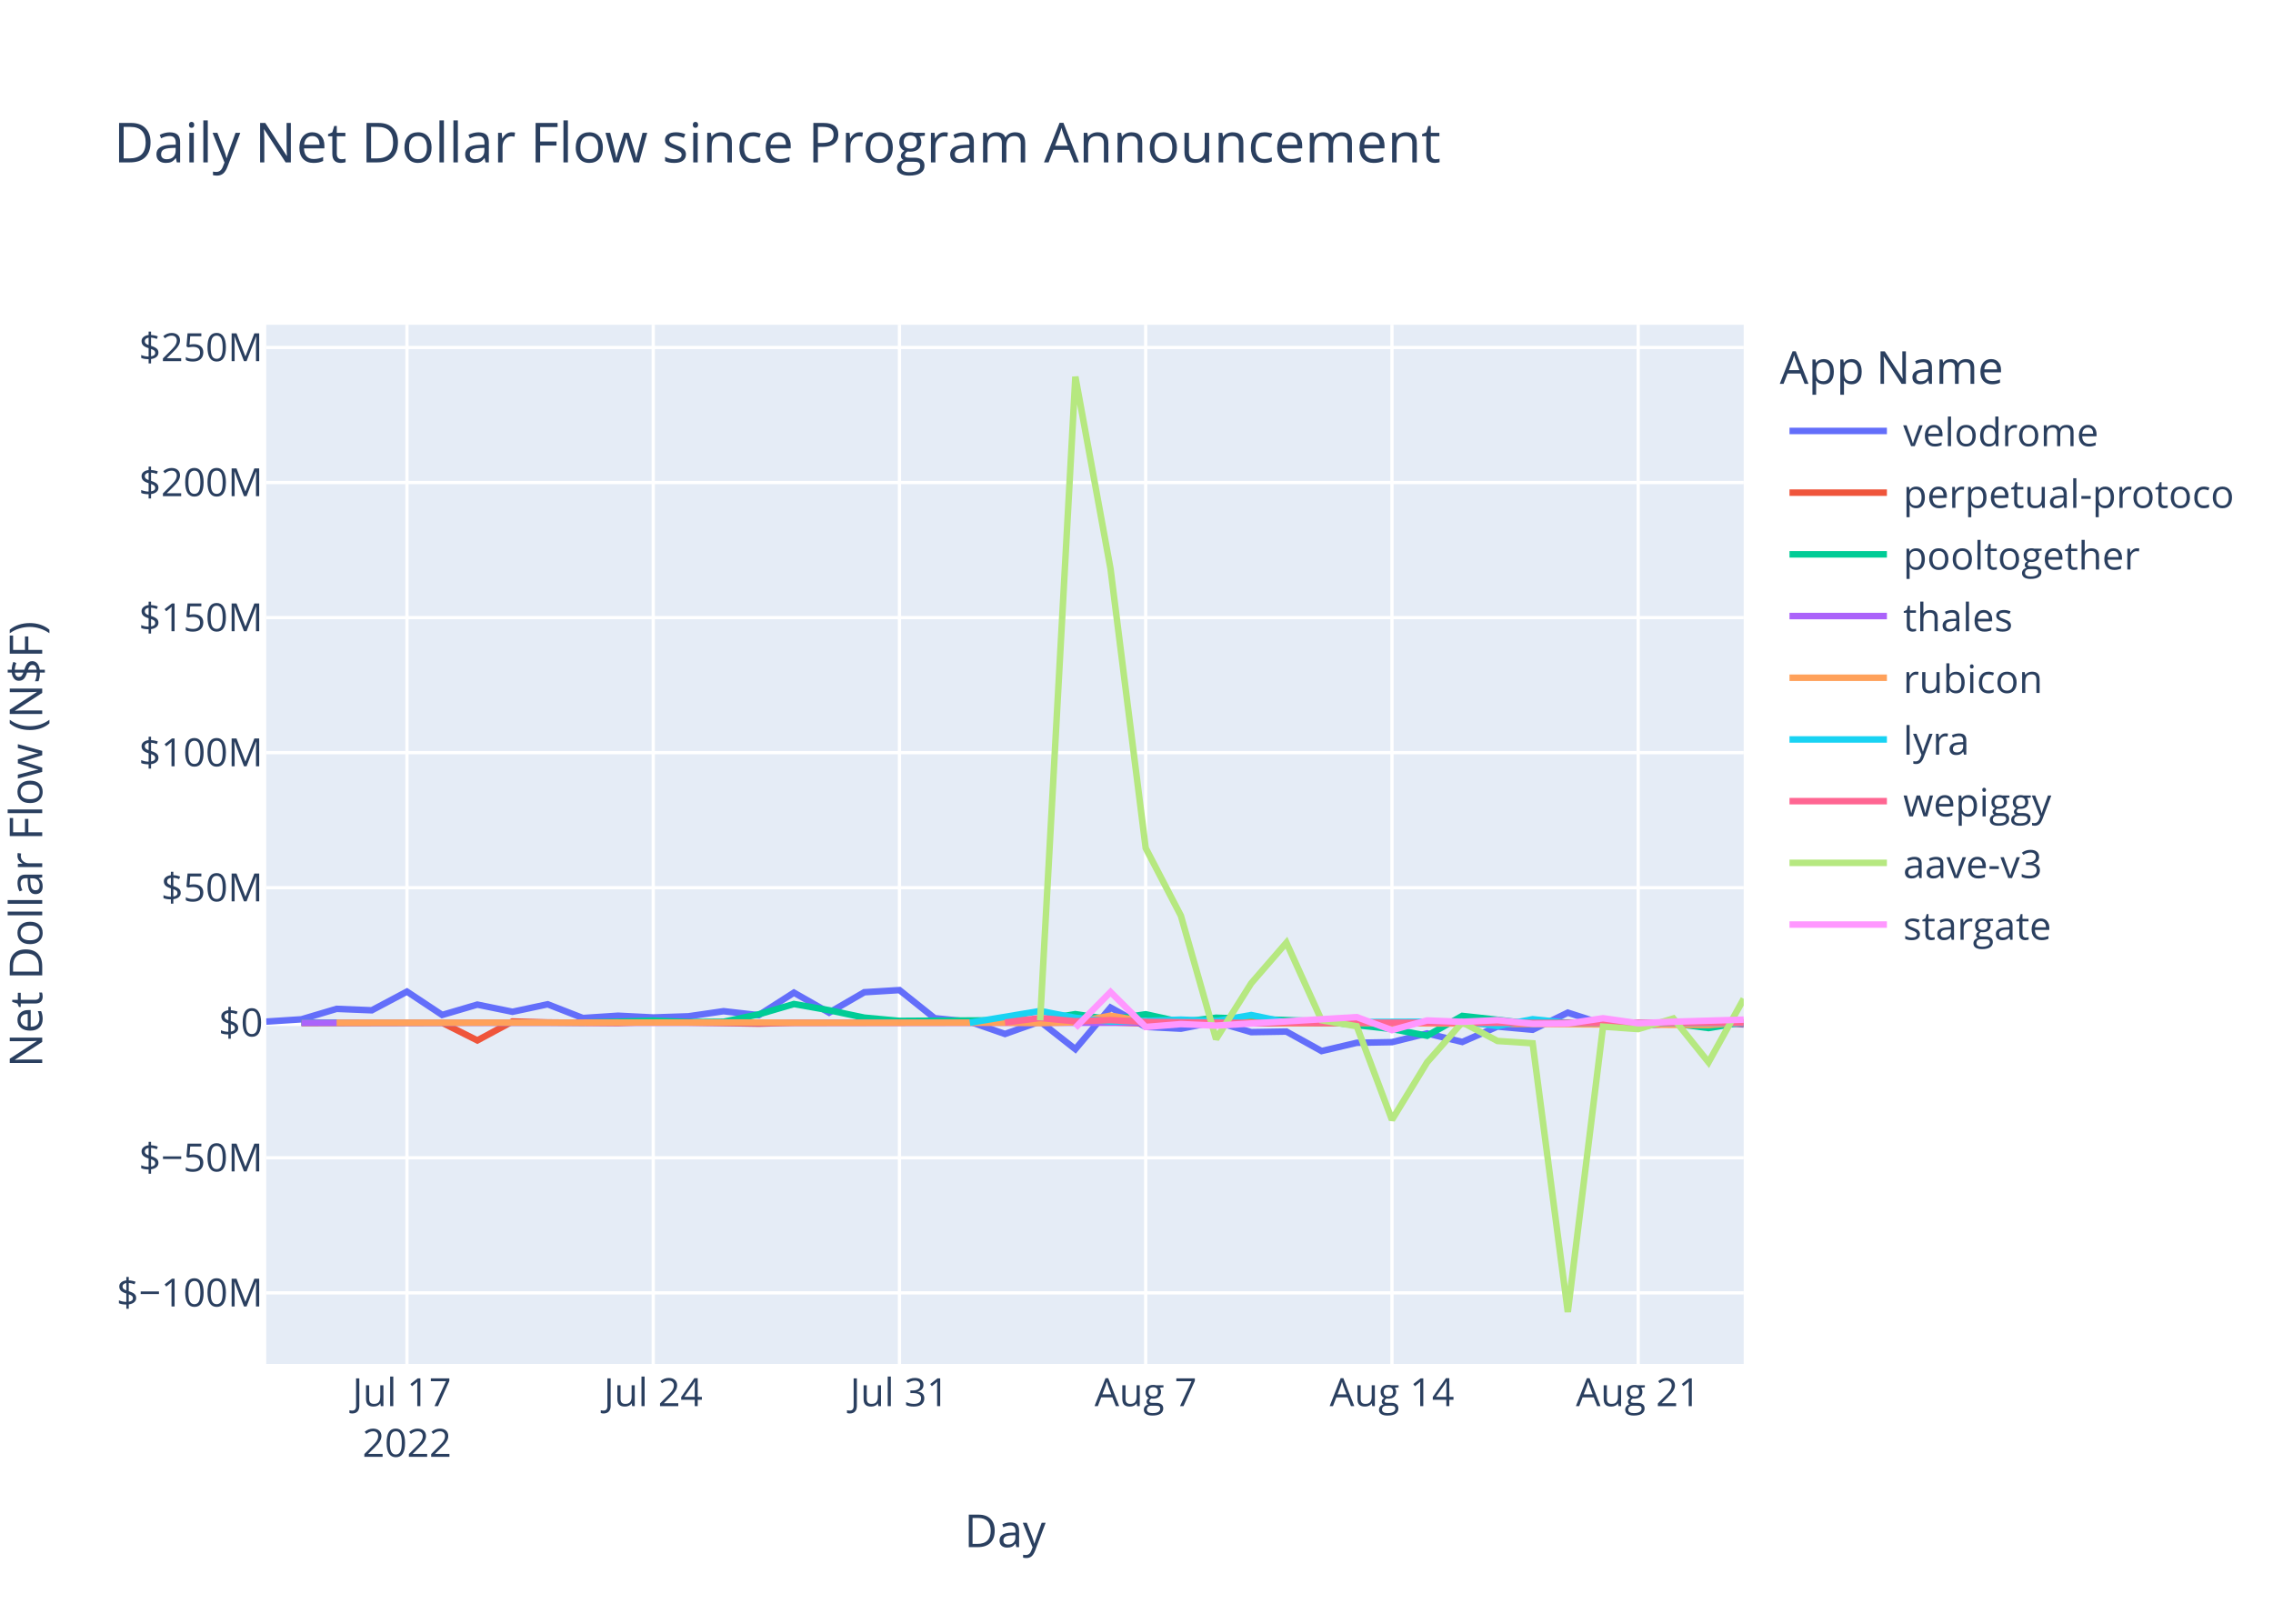
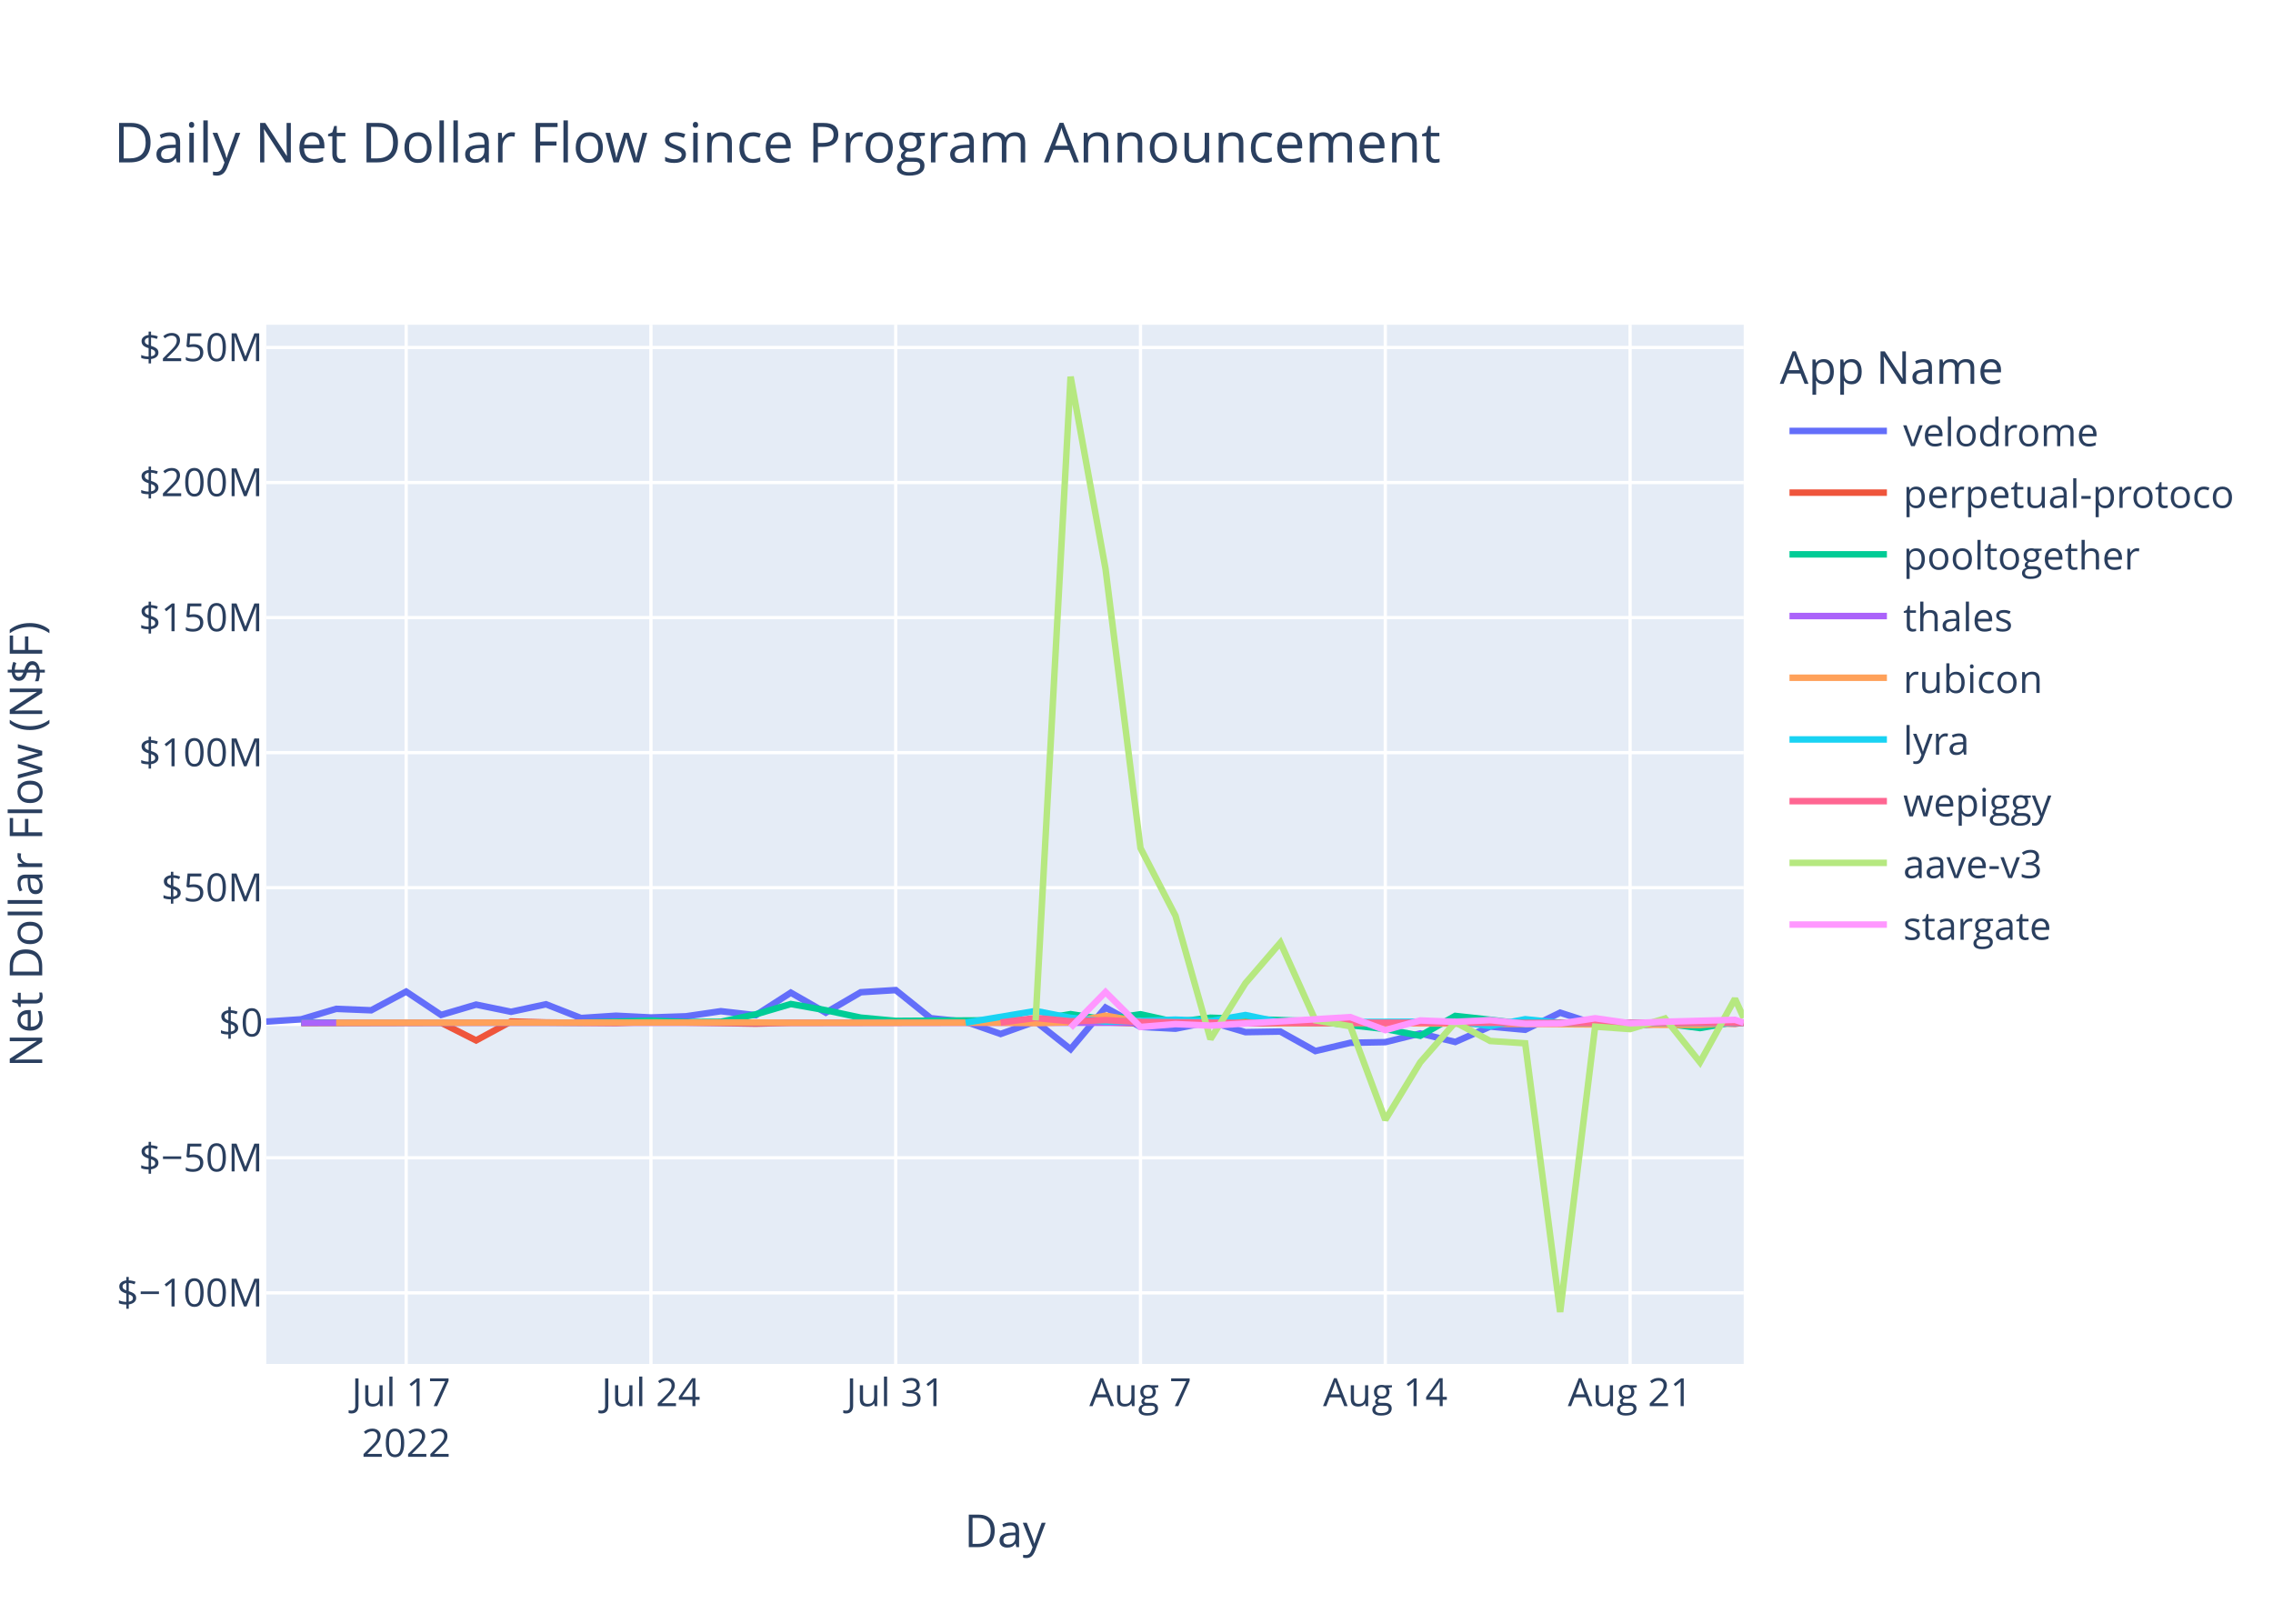
<svg xmlns="http://www.w3.org/2000/svg" class="main-svg" width="700" height="500" style="" viewBox="0 0 700 500">
  <rect x="0" y="0" width="700" height="500" style="fill: rgb(255, 255, 255); fill-opacity: 1;" />
-   <defs id="defs-37f5cc">
+   <defs id="defs-cee532">
    <g class="clips">
-       <clipPath id="clip37f5ccxyplot" class="plotclip">
+       <clipPath id="clipcee532xyplot" class="plotclip">
        <rect width="455" height="320" />
      </clipPath>
-       <clipPath class="axesclip" id="clip37f5ccx">
+       <clipPath class="axesclip" id="clipcee532x">
        <rect x="82" y="0" width="455" height="500" />
      </clipPath>
-       <clipPath class="axesclip" id="clip37f5ccy">
+       <clipPath class="axesclip" id="clipcee532y">
        <rect x="0" y="100" width="700" height="320" />
      </clipPath>
-       <clipPath class="axesclip" id="clip37f5ccxy">
+       <clipPath class="axesclip" id="clipcee532xy">
        <rect x="82" y="100" width="455" height="320" />
      </clipPath>
    </g>
    <g class="gradients" />
    <g class="patterns" />
  </defs>
  <g class="bglayer">
    <rect class="bg" x="82" y="100" width="455" height="320" style="fill: rgb(229, 236, 246); fill-opacity: 1; stroke-width: 0;" />
  </g>
  <g class="layer-below">
    <g class="imagelayer" />
    <g class="shapelayer" />
  </g>
  <g class="cartesianlayer">
    <g class="subplot xy">
      <g class="layer-subplot">
        <g class="shapelayer" />
        <g class="imagelayer" />
      </g>
      <g class="minor-gridlayer">
        <g class="x" />
        <g class="y" />
      </g>
      <g class="gridlayer">
        <g class="x">
-           <path class="xgrid crisp" transform="translate(125.33,0)" d="M0,100v320" style="stroke: rgb(255, 255, 255); stroke-opacity: 1; stroke-width: 1px;" />
-           <path class="xgrid crisp" transform="translate(201.17,0)" d="M0,100v320" style="stroke: rgb(255, 255, 255); stroke-opacity: 1; stroke-width: 1px;" />
-           <path class="xgrid crisp" transform="translate(277,0)" d="M0,100v320" style="stroke: rgb(255, 255, 255); stroke-opacity: 1; stroke-width: 1px;" />
-           <path class="xgrid crisp" transform="translate(352.83,0)" d="M0,100v320" style="stroke: rgb(255, 255, 255); stroke-opacity: 1; stroke-width: 1px;" />
-           <path class="xgrid crisp" transform="translate(428.67,0)" d="M0,100v320" style="stroke: rgb(255, 255, 255); stroke-opacity: 1; stroke-width: 1px;" />
-           <path class="xgrid crisp" transform="translate(504.5,0)" d="M0,100v320" style="stroke: rgb(255, 255, 255); stroke-opacity: 1; stroke-width: 1px;" />
+           <path class="xgrid crisp" transform="translate(125.08,0)" d="M0,100v320" style="stroke: rgb(255, 255, 255); stroke-opacity: 1; stroke-width: 1px;" />
+           <path class="xgrid crisp" transform="translate(200.46,0)" d="M0,100v320" style="stroke: rgb(255, 255, 255); stroke-opacity: 1; stroke-width: 1px;" />
+           <path class="xgrid crisp" transform="translate(275.85,0)" d="M0,100v320" style="stroke: rgb(255, 255, 255); stroke-opacity: 1; stroke-width: 1px;" />
+           <path class="xgrid crisp" transform="translate(351.23,0)" d="M0,100v320" style="stroke: rgb(255, 255, 255); stroke-opacity: 1; stroke-width: 1px;" />
+           <path class="xgrid crisp" transform="translate(426.62,0)" d="M0,100v320" style="stroke: rgb(255, 255, 255); stroke-opacity: 1; stroke-width: 1px;" />
+           <path class="xgrid crisp" transform="translate(502.01,0)" d="M0,100v320" style="stroke: rgb(255, 255, 255); stroke-opacity: 1; stroke-width: 1px;" />
        </g>
        <g class="y">
          <path class="ygrid crisp" transform="translate(0,398.11)" d="M82,0h455" style="stroke: rgb(255, 255, 255); stroke-opacity: 1; stroke-width: 1px;" />
          <path class="ygrid crisp" transform="translate(0,356.52)" d="M82,0h455" style="stroke: rgb(255, 255, 255); stroke-opacity: 1; stroke-width: 1px;" />
          <path class="ygrid crisp" transform="translate(0,273.35)" d="M82,0h455" style="stroke: rgb(255, 255, 255); stroke-opacity: 1; stroke-width: 1px;" />
          <path class="ygrid crisp" transform="translate(0,231.76)" d="M82,0h455" style="stroke: rgb(255, 255, 255); stroke-opacity: 1; stroke-width: 1px;" />
          <path class="ygrid crisp" transform="translate(0,190.18)" d="M82,0h455" style="stroke: rgb(255, 255, 255); stroke-opacity: 1; stroke-width: 1px;" />
          <path class="ygrid crisp" transform="translate(0,148.59)" d="M82,0h455" style="stroke: rgb(255, 255, 255); stroke-opacity: 1; stroke-width: 1px;" />
          <path class="ygrid crisp" transform="translate(0,107.01)" d="M82,0h455" style="stroke: rgb(255, 255, 255); stroke-opacity: 1; stroke-width: 1px;" />
        </g>
      </g>
      <g class="zerolinelayer">
        <path class="yzl zl crisp" transform="translate(0,314.94)" d="M82,0h455" style="stroke: rgb(255, 255, 255); stroke-opacity: 1; stroke-width: 2px;" />
      </g>
      <path class="xlines-below" />
      <path class="ylines-below" />
      <g class="overlines-below" />
      <g class="xaxislayer-below" />
      <g class="yaxislayer-below" />
      <g class="overaxes-below" />
-       <g class="plot" transform="translate(82,100)" clip-path="url(#clip37f5ccxyplot)">
+       <g class="plot" transform="translate(82,100)" clip-path="url(#clipcee532xyplot)">
        <g class="scatterlayer mlayer">
-           <g class="trace scatter trace98dd38" style="stroke-miterlimit: 2; opacity: 1;">
-             <g class="fills" />
-             <g class="errorbars" />
-             <g class="lines">
-               <path class="js-line" d="M0,214.58L10.83,213.88L21.67,210.66L32.5,211.1L43.33,205.35L54.17,212.53L65,209.35L75.83,211.56L86.67,209.25L97.5,213.48L108.33,212.77L119.17,213.31L130,212.95L140.83,211.38L151.67,212.6L162.5,205.67L173.33,211.83L184.17,205.54L195,204.88L205.83,213.53L216.67,214.62L227.5,218.39L238.33,214.55L249.17,223.07L260,210.26L270.83,216.21L281.67,216.77L292.5,214.64L303.33,217.83L314.17,217.65L325,223.65L335.83,221.11L346.67,220.91L357.5,218.23L368.33,220.85L379.17,216.11L390,217.1L400.83,211.83L411.67,215.3L422.5,216L433.33,215.09L444.17,214.65L455,215.46" style="vector-effect: non-scaling-stroke; fill: none; stroke: rgb(99, 110, 250); stroke-opacity: 1; stroke-width: 2px; opacity: 1;" />
-             </g>
-             <g class="points" />
-             <g class="text" />
-           </g>
-           <g class="trace scatter tracec30058" style="stroke-miterlimit: 2; opacity: 1;">
-             <g class="fills" />
-             <g class="errorbars" />
-             <g class="lines">
-               <path class="js-line" d="M10.83,215.03L54.17,214.93L65,220.37L75.83,214.54L86.67,214.84L108.33,215.03L119.17,214.66L151.67,215.22L162.5,214.94L260,214.79L270.83,215.14L444.17,214.95L454.99,215.26" style="vector-effect: non-scaling-stroke; fill: none; stroke: rgb(239, 85, 59); stroke-opacity: 1; stroke-width: 2px; opacity: 1;" />
-             </g>
-             <g class="points" />
-             <g class="text" />
-           </g>
-           <g class="trace scatter trace6335ab" style="stroke-miterlimit: 2; opacity: 1;">
-             <g class="fills" />
-             <g class="errorbars" />
-             <g class="lines">
-               <path class="js-line" d="M10.83,214.87L97.5,214.88L108.33,214.62L119.17,214.26L130,214.72L140.83,214.64L151.67,212.34L162.5,209.17L173.33,211.08L184.17,213.36L195,214.36L238.33,214.1L249.17,212.28L260,213.95L270.83,212.32L281.67,214.71L292.5,213.39L325,214.48L335.83,215.68L346.67,216.87L357.5,218.94L368.33,212.83L379.17,214.01L390,215.31L400.83,214.93L422.5,214.93L433.33,215.17L444.17,216.57L455,214.74" style="vector-effect: non-scaling-stroke; fill: none; stroke: rgb(0, 204, 150); stroke-opacity: 1; stroke-width: 2px; opacity: 1;" />
-             </g>
-             <g class="points" />
-             <g class="text" />
-           </g>
-           <g class="trace scatter trace601676" style="stroke-miterlimit: 2; opacity: 1;">
-             <g class="fills" />
-             <g class="errorbars" />
-             <g class="lines">
-               <path class="js-line" d="M10.83,214.95L422.5,214.94L433.33,214.96L455,214.94" style="vector-effect: non-scaling-stroke; fill: none; stroke: rgb(171, 99, 250); stroke-opacity: 1; stroke-width: 2px; opacity: 1;" />
-             </g>
-             <g class="points" />
-             <g class="text" />
-           </g>
-           <g class="trace scatter trace5745a1" style="stroke-miterlimit: 2; opacity: 1;">
-             <g class="fills" />
-             <g class="errorbars" />
-             <g class="lines">
-               <path class="js-line" d="M21.67,214.93L151.67,214.86L162.5,214.94L227.5,214.91L238.33,215.04L249.17,214.79L260,212.75L270.83,214.64L281.67,214.2L314.17,215.05L325,214.96L444.17,215.63L455,214.86" style="vector-effect: non-scaling-stroke; fill: none; stroke: rgb(255, 161, 90); stroke-opacity: 1; stroke-width: 2px; opacity: 1;" />
-             </g>
-             <g class="points" />
-             <g class="text" />
-           </g>
-           <g class="trace scatter trace1ff768" style="stroke-miterlimit: 2; opacity: 1;">
-             <g class="fills" />
-             <g class="errorbars" />
-             <g class="lines">
-               <path class="js-line" d="M216.67,214.92L238.33,211.31L249.17,213.4L260,214.58L270.83,214.36L281.67,213.97L292.5,214.43L303.33,212.56L314.17,214.79L368.33,214.58L379.17,215.93L390,213.85L400.83,214.96L455,215" style="vector-effect: non-scaling-stroke; fill: none; stroke: rgb(25, 211, 243); stroke-opacity: 1; stroke-width: 2px; opacity: 1;" />
-             </g>
-             <g class="points" />
-             <g class="text" />
-           </g>
-           <g class="trace scatter traceb18309" style="stroke-miterlimit: 2; opacity: 1;">
-             <g class="fills" />
-             <g class="errorbars" />
-             <g class="lines">
-               <path class="js-line" d="M227.5,214.87L238.33,213.46L249.17,214.49L260,214.13L270.83,214.68L303.33,214.99L314.17,214.87L390,214.97L400.83,214.97L455,214.9" style="vector-effect: non-scaling-stroke; fill: none; stroke: rgb(255, 102, 146); stroke-opacity: 1; stroke-width: 2px; opacity: 1;" />
-             </g>
-             <g class="points" />
-             <g class="text" />
-           </g>
-           <g class="trace scatter trace8e4317" style="stroke-miterlimit: 2; opacity: 1;">
-             <g class="fills" />
-             <g class="errorbars" />
-             <g class="lines">
-               <path class="js-line" d="M238.33,214.19L249.17,16L260,75.15L270.83,161.15L281.67,181.98L292.5,219.98L303.33,202.78L314.17,190.28L325,214.18L335.83,216.01L346.67,244.83L357.5,227.11L368.33,214.8L379.17,220.55L390,221.26L400.83,304L411.67,216.13L422.5,216.89L433.33,213.62L444.17,227.11L455,207.57" style="vector-effect: non-scaling-stroke; fill: none; stroke: rgb(182, 232, 128); stroke-opacity: 1; stroke-width: 2px; opacity: 1;" />
-             </g>
-             <g class="points" />
-             <g class="text" />
-           </g>
-           <g class="trace scatter tracedf6ada" style="stroke-miterlimit: 2; opacity: 1;">
-             <g class="fills" />
-             <g class="errorbars" />
-             <g class="lines">
-               <path class="js-line" d="M249.17,216.46L260,205.48L270.83,216.24L281.67,215.35L292.5,215.82L335.83,213.2L346.67,217.21L357.5,214.23L368.33,214.66L379.17,214.13L390,215.27L400.83,215.18L411.67,213.55L422.5,215.09L433.33,214.62L454.99,213.98" style="vector-effect: non-scaling-stroke; fill: none; stroke: rgb(255, 151, 255); stroke-opacity: 1; stroke-width: 2px; opacity: 1;" />
+           <g class="trace scatter tracec9d85a" style="stroke-miterlimit: 2; opacity: 1;">
+             <g class="fills" />
+             <g class="errorbars" />
+             <g class="lines">
+               <path class="js-line" d="M0,214.58L10.77,213.88L21.54,210.66L32.31,211.1L43.08,205.35L53.85,212.53L64.62,209.35L75.39,211.56L86.15,209.25L96.92,213.48L107.69,212.77L118.46,213.31L129.23,212.95L140,211.38L150.77,212.6L161.54,205.67L172.31,211.83L183.08,205.54L193.85,204.88L204.62,213.53L215.39,214.62L226.16,218.39L236.93,214.55L247.7,223.07L258.46,210.26L269.23,216.21L280,216.77L290.77,214.64L301.54,217.83L312.31,217.65L323.08,223.65L333.85,221.11L344.62,220.91L355.39,218.23L366.16,220.85L376.93,216.11L387.7,217.1L398.47,211.83L409.24,215.3L420.01,216L430.77,215.09L441.54,214.65L452.31,214.97L455,214.87" style="vector-effect: non-scaling-stroke; fill: none; stroke: rgb(99, 110, 250); stroke-opacity: 1; stroke-width: 2px; opacity: 1;" />
+             </g>
+             <g class="points" />
+             <g class="text" />
+           </g>
+           <g class="trace scatter trace250511" style="stroke-miterlimit: 2; opacity: 1;">
+             <g class="fills" />
+             <g class="errorbars" />
+             <g class="lines">
+               <path class="js-line" d="M10.77,215.03L53.85,214.93L64.62,220.37L75.39,214.54L86.15,214.84L107.69,215.03L118.46,214.66L150.77,215.22L161.54,214.94L258.46,214.79L269.23,215.14L441.54,214.95L452.31,215.26L455,214.94" style="vector-effect: non-scaling-stroke; fill: none; stroke: rgb(239, 85, 59); stroke-opacity: 1; stroke-width: 2px; opacity: 1;" />
+             </g>
+             <g class="points" />
+             <g class="text" />
+           </g>
+           <g class="trace scatter tracefd249c" style="stroke-miterlimit: 2; opacity: 1;">
+             <g class="fills" />
+             <g class="errorbars" />
+             <g class="lines">
+               <path class="js-line" d="M10.77,214.87L96.92,214.88L107.69,214.62L118.46,214.26L129.23,214.72L140,214.64L150.77,212.34L161.54,209.17L172.31,211.08L183.08,213.36L193.85,214.36L236.93,214.1L247.7,212.28L258.46,213.95L269.23,212.32L280,214.71L290.77,213.39L323.08,214.48L333.85,215.68L344.62,216.87L355.39,218.94L366.16,212.83L376.93,214.01L387.7,215.31L398.47,214.93L420.01,214.93L430.77,215.17L441.54,216.57L452.31,214.69L455,214.95" style="vector-effect: non-scaling-stroke; fill: none; stroke: rgb(0, 204, 150); stroke-opacity: 1; stroke-width: 2px; opacity: 1;" />
+             </g>
+             <g class="points" />
+             <g class="text" />
+           </g>
+           <g class="trace scatter trace362ca7" style="stroke-miterlimit: 2; opacity: 1;">
+             <g class="fills" />
+             <g class="errorbars" />
+             <g class="lines">
+               <path class="js-line" d="M10.77,214.95L420.01,214.94L430.77,214.96L455,214.94" style="vector-effect: non-scaling-stroke; fill: none; stroke: rgb(171, 99, 250); stroke-opacity: 1; stroke-width: 2px; opacity: 1;" />
+             </g>
+             <g class="points" />
+             <g class="text" />
+           </g>
+           <g class="trace scatter trace5b576f" style="stroke-miterlimit: 2; opacity: 1;">
+             <g class="fills" />
+             <g class="errorbars" />
+             <g class="lines">
+               <path class="js-line" d="M21.54,214.93L150.77,214.86L161.54,214.94L226.16,214.91L236.93,215.04L247.7,214.79L258.46,212.75L269.23,214.64L280,214.2L312.31,215.05L323.08,214.96L441.54,215.63L452.31,214.86L455,214.94" style="vector-effect: non-scaling-stroke; fill: none; stroke: rgb(255, 161, 90); stroke-opacity: 1; stroke-width: 2px; opacity: 1;" />
+             </g>
+             <g class="points" />
+             <g class="text" />
+           </g>
+           <g class="trace scatter tracec616c2" style="stroke-miterlimit: 2; opacity: 1;">
+             <g class="fills" />
+             <g class="errorbars" />
+             <g class="lines">
+               <path class="js-line" d="M215.39,214.92L236.93,211.31L247.7,213.4L258.46,214.58L269.23,214.36L280,213.97L290.77,214.43L301.54,212.56L312.31,214.79L366.16,214.58L376.93,215.93L387.7,213.85L398.47,214.96L452.31,215.01L455,214.88" style="vector-effect: non-scaling-stroke; fill: none; stroke: rgb(25, 211, 243); stroke-opacity: 1; stroke-width: 2px; opacity: 1;" />
+             </g>
+             <g class="points" />
+             <g class="text" />
+           </g>
+           <g class="trace scatter tracebe8ef2" style="stroke-miterlimit: 2; opacity: 1;">
+             <g class="fills" />
+             <g class="errorbars" />
+             <g class="lines">
+               <path class="js-line" d="M226.16,214.87L236.93,213.46L247.7,214.49L258.46,214.13L269.23,214.68L301.54,214.99L312.31,214.87L387.7,214.97L398.47,214.97L455,214.94" style="vector-effect: non-scaling-stroke; fill: none; stroke: rgb(255, 102, 146); stroke-opacity: 1; stroke-width: 2px; opacity: 1;" />
+             </g>
+             <g class="points" />
+             <g class="text" />
+           </g>
+           <g class="trace scatter trace3d0304" style="stroke-miterlimit: 2; opacity: 1;">
+             <g class="fills" />
+             <g class="errorbars" />
+             <g class="lines">
+               <path class="js-line" d="M236.93,214.19L247.7,16L258.46,75.15L269.23,161.15L280,181.98L290.77,219.98L301.54,202.78L312.31,190.28L323.08,214.18L333.85,216.01L344.62,244.83L355.39,227.11L366.16,214.8L376.93,220.55L387.7,221.26L398.47,304L409.24,216.13L420.01,216.89L430.77,213.62L441.54,227.11L452.31,207.55L455,213.47" style="vector-effect: non-scaling-stroke; fill: none; stroke: rgb(182, 232, 128); stroke-opacity: 1; stroke-width: 2px; opacity: 1;" />
+             </g>
+             <g class="points" />
+             <g class="text" />
+           </g>
+           <g class="trace scatter trace729276" style="stroke-miterlimit: 2; opacity: 1;">
+             <g class="fills" />
+             <g class="errorbars" />
+             <g class="lines">
+               <path class="js-line" d="M247.7,216.46L258.46,205.48L269.23,216.24L280,215.35L290.77,215.82L333.85,213.2L344.62,217.21L355.39,214.23L366.16,214.66L376.93,214.13L387.7,215.27L398.47,215.18L409.24,213.55L420.01,215.09L430.77,214.62L452.31,214.04L455,214.92" style="vector-effect: non-scaling-stroke; fill: none; stroke: rgb(255, 151, 255); stroke-opacity: 1; stroke-width: 2px; opacity: 1;" />
            </g>
            <g class="points" />
            <g class="text" />
          </g>
        </g>
      </g>
      <g class="overplot" />
      <path class="xlines-above crisp" d="M0,0" style="fill: none;" />
      <path class="ylines-above crisp" d="M0,0" style="fill: none;" />
      <g class="overlines-above" />
      <g class="xaxislayer-above">
        <g class="xtick">
-           <text text-anchor="middle" x="0" y="433" transform="translate(125.33,0)" style="font-family: 'Open Sans', verdana, arial, sans-serif; font-size: 12px; fill: rgb(42, 63, 95); fill-opacity: 1; white-space: pre; opacity: 1;">
+           <text text-anchor="middle" x="0" y="433" transform="translate(125.08,0)" style="font-family: 'Open Sans', verdana, arial, sans-serif; font-size: 12px; fill: rgb(42, 63, 95); fill-opacity: 1; white-space: pre; opacity: 1;">
            <tspan class="line" dy="0em" x="0" y="433">Jul 17</tspan>
            <tspan class="line" dy="1.3em" x="0" y="433">2022</tspan>
          </text>
        </g>
        <g class="xtick">
-           <text text-anchor="middle" x="0" y="433" style="font-family: 'Open Sans', verdana, arial, sans-serif; font-size: 12px; fill: rgb(42, 63, 95); fill-opacity: 1; white-space: pre; opacity: 1;" transform="translate(201.17,0)">Jul 24</text>
-         </g>
-         <g class="xtick">
-           <text text-anchor="middle" x="0" y="433" style="font-family: 'Open Sans', verdana, arial, sans-serif; font-size: 12px; fill: rgb(42, 63, 95); fill-opacity: 1; white-space: pre; opacity: 1;" transform="translate(277,0)">Jul 31</text>
-         </g>
-         <g class="xtick">
-           <text text-anchor="middle" x="0" y="433" style="font-family: 'Open Sans', verdana, arial, sans-serif; font-size: 12px; fill: rgb(42, 63, 95); fill-opacity: 1; white-space: pre; opacity: 1;" transform="translate(352.83,0)">Aug 7</text>
-         </g>
-         <g class="xtick">
-           <text text-anchor="middle" x="0" y="433" style="font-family: 'Open Sans', verdana, arial, sans-serif; font-size: 12px; fill: rgb(42, 63, 95); fill-opacity: 1; white-space: pre; opacity: 1;" transform="translate(428.67,0)">Aug 14</text>
-         </g>
-         <g class="xtick">
-           <text text-anchor="middle" x="0" y="433" style="font-family: 'Open Sans', verdana, arial, sans-serif; font-size: 12px; fill: rgb(42, 63, 95); fill-opacity: 1; white-space: pre; opacity: 1;" transform="translate(504.5,0)">Aug 21</text>
+           <text text-anchor="middle" x="0" y="433" style="font-family: 'Open Sans', verdana, arial, sans-serif; font-size: 12px; fill: rgb(42, 63, 95); fill-opacity: 1; white-space: pre; opacity: 1;" transform="translate(200.46,0)">Jul 24</text>
+         </g>
+         <g class="xtick">
+           <text text-anchor="middle" x="0" y="433" style="font-family: 'Open Sans', verdana, arial, sans-serif; font-size: 12px; fill: rgb(42, 63, 95); fill-opacity: 1; white-space: pre; opacity: 1;" transform="translate(275.85,0)">Jul 31</text>
+         </g>
+         <g class="xtick">
+           <text text-anchor="middle" x="0" y="433" style="font-family: 'Open Sans', verdana, arial, sans-serif; font-size: 12px; fill: rgb(42, 63, 95); fill-opacity: 1; white-space: pre; opacity: 1;" transform="translate(351.23,0)">Aug 7</text>
+         </g>
+         <g class="xtick">
+           <text text-anchor="middle" x="0" y="433" style="font-family: 'Open Sans', verdana, arial, sans-serif; font-size: 12px; fill: rgb(42, 63, 95); fill-opacity: 1; white-space: pre; opacity: 1;" transform="translate(426.62,0)">Aug 14</text>
+         </g>
+         <g class="xtick">
+           <text text-anchor="middle" x="0" y="433" style="font-family: 'Open Sans', verdana, arial, sans-serif; font-size: 12px; fill: rgb(42, 63, 95); fill-opacity: 1; white-space: pre; opacity: 1;" transform="translate(502.01,0)">Aug 21</text>
        </g>
      </g>
      <g class="yaxislayer-above">
        <g class="ytick">
          <text text-anchor="end" x="81" y="4.2" transform="translate(0,398.11)" style="font-family: 'Open Sans', verdana, arial, sans-serif; font-size: 12px; fill: rgb(42, 63, 95); fill-opacity: 1; white-space: pre; opacity: 1;">$−100M</text>
        </g>
        <g class="ytick">
          <text text-anchor="end" x="81" y="4.2" style="font-family: 'Open Sans', verdana, arial, sans-serif; font-size: 12px; fill: rgb(42, 63, 95); fill-opacity: 1; white-space: pre; opacity: 1;" transform="translate(0,356.52)">$−50M</text>
        </g>
        <g class="ytick">
          <text text-anchor="end" x="81" y="4.2" style="font-family: 'Open Sans', verdana, arial, sans-serif; font-size: 12px; fill: rgb(42, 63, 95); fill-opacity: 1; white-space: pre; opacity: 1;" transform="translate(0,314.94)">$0</text>
        </g>
        <g class="ytick">
          <text text-anchor="end" x="81" y="4.2" style="font-family: 'Open Sans', verdana, arial, sans-serif; font-size: 12px; fill: rgb(42, 63, 95); fill-opacity: 1; white-space: pre; opacity: 1;" transform="translate(0,273.35)">$50M</text>
        </g>
        <g class="ytick">
          <text text-anchor="end" x="81" y="4.2" style="font-family: 'Open Sans', verdana, arial, sans-serif; font-size: 12px; fill: rgb(42, 63, 95); fill-opacity: 1; white-space: pre; opacity: 1;" transform="translate(0,231.76)">$100M</text>
        </g>
        <g class="ytick">
          <text text-anchor="end" x="81" y="4.2" style="font-family: 'Open Sans', verdana, arial, sans-serif; font-size: 12px; fill: rgb(42, 63, 95); fill-opacity: 1; white-space: pre; opacity: 1;" transform="translate(0,190.18)">$150M</text>
        </g>
        <g class="ytick">
          <text text-anchor="end" x="81" y="4.2" style="font-family: 'Open Sans', verdana, arial, sans-serif; font-size: 12px; fill: rgb(42, 63, 95); fill-opacity: 1; white-space: pre; opacity: 1;" transform="translate(0,148.59)">$200M</text>
        </g>
        <g class="ytick">
          <text text-anchor="end" x="81" y="4.2" style="font-family: 'Open Sans', verdana, arial, sans-serif; font-size: 12px; fill: rgb(42, 63, 95); fill-opacity: 1; white-space: pre; opacity: 1;" transform="translate(0,107.01)">$250M</text>
        </g>
      </g>
      <g class="overaxes-above" />
    </g>
  </g>
  <g class="polarlayer" />
  <g class="smithlayer" />
  <g class="ternarylayer" />
  <g class="geolayer" />
  <g class="funnelarealayer" />
  <g class="pielayer" />
  <g class="iciclelayer" />
  <g class="treemaplayer" />
  <g class="sunburstlayer" />
  <g class="glimages" />
-   <defs id="topdefs-37f5cc">
+   <defs id="topdefs-cee532">
    <g class="clips" />
-     <clipPath id="legend37f5cc">
+     <clipPath id="legendcee532">
      <rect width="142" height="200" x="0" y="0" />
    </clipPath>
  </defs>
  <g class="layer-above">
    <g class="imagelayer" />
    <g class="shapelayer" />
  </g>
  <g class="infolayer">
    <g class="legend" pointer-events="all" transform="translate(546.1,100)">
      <rect class="bg" shape-rendering="crispEdges" style="stroke: rgb(68, 68, 68); stroke-opacity: 1; fill: rgb(255, 255, 255); fill-opacity: 1; stroke-width: 0px;" width="142" height="200" x="0" y="0" />
-       <g class="scrollbox" transform="" clip-path="url(#legend37f5cc)">
+       <g class="scrollbox" transform="" clip-path="url(#legendcee532)">
        <text class="legendtitletext" text-anchor="start" x="2" y="18.2" style="font-family: 'Open Sans', verdana, arial, sans-serif; font-size: 14px; fill: rgb(42, 63, 95); fill-opacity: 1; white-space: pre;">App Name</text>
        <g class="groups" transform="">
          <g class="traces" transform="translate(0,32.7)" style="opacity: 1;">
            <text class="legendtext" text-anchor="start" x="40" y="4.68" style="font-family: 'Open Sans', verdana, arial, sans-serif; font-size: 12px; fill: rgb(42, 63, 95); fill-opacity: 1; white-space: pre;">velodrome</text>
            <g class="layers" style="opacity: 1;">
              <g class="legendfill" />
              <g class="legendlines">
                <path class="js-line" d="M5,0h30" style="fill: none; stroke: rgb(99, 110, 250); stroke-opacity: 1; stroke-width: 2px;" />
              </g>
              <g class="legendsymbols">
                <g class="legendpoints" />
              </g>
            </g>
            <rect class="legendtoggle" x="0" y="-9.5" width="136.734" height="19" style="fill: rgb(0, 0, 0); fill-opacity: 0;" />
          </g>
        </g>
        <g class="groups" transform="">
          <g class="traces" transform="translate(0,51.7)" style="opacity: 1;">
            <text class="legendtext" text-anchor="start" x="40" y="4.68" style="font-family: 'Open Sans', verdana, arial, sans-serif; font-size: 12px; fill: rgb(42, 63, 95); fill-opacity: 1; white-space: pre;">perpetual-protocol</text>
            <g class="layers" style="opacity: 1;">
              <g class="legendfill" />
              <g class="legendlines">
                <path class="js-line" d="M5,0h30" style="fill: none; stroke: rgb(239, 85, 59); stroke-opacity: 1; stroke-width: 2px;" />
              </g>
              <g class="legendsymbols">
                <g class="legendpoints" />
              </g>
            </g>
            <rect class="legendtoggle" x="0" y="-9.5" width="136.734" height="19" style="fill: rgb(0, 0, 0); fill-opacity: 0;" />
          </g>
        </g>
        <g class="groups" transform="">
          <g class="traces" transform="translate(0,70.7)" style="opacity: 1;">
            <text class="legendtext" text-anchor="start" x="40" y="4.68" style="font-family: 'Open Sans', verdana, arial, sans-serif; font-size: 12px; fill: rgb(42, 63, 95); fill-opacity: 1; white-space: pre;">pooltogether</text>
            <g class="layers" style="opacity: 1;">
              <g class="legendfill" />
              <g class="legendlines">
                <path class="js-line" d="M5,0h30" style="fill: none; stroke: rgb(0, 204, 150); stroke-opacity: 1; stroke-width: 2px;" />
              </g>
              <g class="legendsymbols">
                <g class="legendpoints" />
              </g>
            </g>
            <rect class="legendtoggle" x="0" y="-9.5" width="136.734" height="19" style="fill: rgb(0, 0, 0); fill-opacity: 0;" />
          </g>
        </g>
        <g class="groups" transform="">
          <g class="traces" transform="translate(0,89.7)" style="opacity: 1;">
            <text class="legendtext" text-anchor="start" x="40" y="4.68" style="font-family: 'Open Sans', verdana, arial, sans-serif; font-size: 12px; fill: rgb(42, 63, 95); fill-opacity: 1; white-space: pre;">thales</text>
            <g class="layers" style="opacity: 1;">
              <g class="legendfill" />
              <g class="legendlines">
                <path class="js-line" d="M5,0h30" style="fill: none; stroke: rgb(171, 99, 250); stroke-opacity: 1; stroke-width: 2px;" />
              </g>
              <g class="legendsymbols">
                <g class="legendpoints" />
              </g>
            </g>
            <rect class="legendtoggle" x="0" y="-9.5" width="136.734" height="19" style="fill: rgb(0, 0, 0); fill-opacity: 0;" />
          </g>
        </g>
        <g class="groups" transform="">
          <g class="traces" transform="translate(0,108.7)" style="opacity: 1;">
            <text class="legendtext" text-anchor="start" x="40" y="4.68" style="font-family: 'Open Sans', verdana, arial, sans-serif; font-size: 12px; fill: rgb(42, 63, 95); fill-opacity: 1; white-space: pre;">rubicon</text>
            <g class="layers" style="opacity: 1;">
              <g class="legendfill" />
              <g class="legendlines">
                <path class="js-line" d="M5,0h30" style="fill: none; stroke: rgb(255, 161, 90); stroke-opacity: 1; stroke-width: 2px;" />
              </g>
              <g class="legendsymbols">
                <g class="legendpoints" />
              </g>
            </g>
            <rect class="legendtoggle" x="0" y="-9.5" width="136.734" height="19" style="fill: rgb(0, 0, 0); fill-opacity: 0;" />
          </g>
        </g>
        <g class="groups" transform="">
          <g class="traces" transform="translate(0,127.7)" style="opacity: 1;">
            <text class="legendtext" text-anchor="start" x="40" y="4.68" style="font-family: 'Open Sans', verdana, arial, sans-serif; font-size: 12px; fill: rgb(42, 63, 95); fill-opacity: 1; white-space: pre;">lyra</text>
            <g class="layers" style="opacity: 1;">
              <g class="legendfill" />
              <g class="legendlines">
                <path class="js-line" d="M5,0h30" style="fill: none; stroke: rgb(25, 211, 243); stroke-opacity: 1; stroke-width: 2px;" />
              </g>
              <g class="legendsymbols">
                <g class="legendpoints" />
              </g>
            </g>
            <rect class="legendtoggle" x="0" y="-9.5" width="136.734" height="19" style="fill: rgb(0, 0, 0); fill-opacity: 0;" />
          </g>
        </g>
        <g class="groups" transform="">
          <g class="traces" transform="translate(0,146.7)" style="opacity: 1;">
            <text class="legendtext" text-anchor="start" x="40" y="4.68" style="font-family: 'Open Sans', verdana, arial, sans-serif; font-size: 12px; fill: rgb(42, 63, 95); fill-opacity: 1; white-space: pre;">wepiggy</text>
            <g class="layers" style="opacity: 1;">
              <g class="legendfill" />
              <g class="legendlines">
                <path class="js-line" d="M5,0h30" style="fill: none; stroke: rgb(255, 102, 146); stroke-opacity: 1; stroke-width: 2px;" />
              </g>
              <g class="legendsymbols">
                <g class="legendpoints" />
              </g>
            </g>
            <rect class="legendtoggle" x="0" y="-9.5" width="136.734" height="19" style="fill: rgb(0, 0, 0); fill-opacity: 0;" />
          </g>
        </g>
        <g class="groups" transform="">
          <g class="traces" transform="translate(0,165.7)" style="opacity: 1;">
            <text class="legendtext" text-anchor="start" x="40" y="4.68" style="font-family: 'Open Sans', verdana, arial, sans-serif; font-size: 12px; fill: rgb(42, 63, 95); fill-opacity: 1; white-space: pre;">aave-v3</text>
            <g class="layers" style="opacity: 1;">
              <g class="legendfill" />
              <g class="legendlines">
                <path class="js-line" d="M5,0h30" style="fill: none; stroke: rgb(182, 232, 128); stroke-opacity: 1; stroke-width: 2px;" />
              </g>
              <g class="legendsymbols">
                <g class="legendpoints" />
              </g>
            </g>
            <rect class="legendtoggle" x="0" y="-9.5" width="136.734" height="19" style="fill: rgb(0, 0, 0); fill-opacity: 0;" />
          </g>
        </g>
        <g class="groups" transform="">
          <g class="traces" transform="translate(0,184.7)" style="opacity: 1;">
            <text class="legendtext" text-anchor="start" x="40" y="4.68" style="font-family: 'Open Sans', verdana, arial, sans-serif; font-size: 12px; fill: rgb(42, 63, 95); fill-opacity: 1; white-space: pre;">stargate</text>
            <g class="layers" style="opacity: 1;">
              <g class="legendfill" />
              <g class="legendlines">
                <path class="js-line" d="M5,0h30" style="fill: none; stroke: rgb(255, 151, 255); stroke-opacity: 1; stroke-width: 2px;" />
              </g>
              <g class="legendsymbols">
                <g class="legendpoints" />
              </g>
            </g>
            <rect class="legendtoggle" x="0" y="-9.5" width="136.734" height="19" style="fill: rgb(0, 0, 0); fill-opacity: 0;" />
          </g>
        </g>
      </g>
      <rect class="scrollbar" rx="20" ry="3" width="0" height="0" style="fill: rgb(128, 139, 164); fill-opacity: 1;" x="0" y="0" />
    </g>
    <g class="g-gtitle">
      <text class="gtitle" x="35" y="50" text-anchor="start" dy="0em" style="font-family: 'Open Sans', verdana, arial, sans-serif; font-size: 17px; fill: rgb(42, 63, 95); opacity: 1; font-weight: normal; white-space: pre;">Daily Net Dollar Flow since Program Announcement</text>
    </g>
    <g class="g-xtitle">
      <text class="xtitle" x="309.5" y="476.409" text-anchor="middle" style="font-family: 'Open Sans', verdana, arial, sans-serif; font-size: 14px; fill: rgb(42, 63, 95); opacity: 1; font-weight: normal; white-space: pre;">Day</text>
    </g>
    <g class="g-ytitle" transform="translate(0.5029297,0)">
      <text class="ytitle" transform="rotate(-90,12.49688,260)" x="12.497" y="260" text-anchor="middle" style="font-family: 'Open Sans', verdana, arial, sans-serif; font-size: 14px; fill: rgb(42, 63, 95); opacity: 1; font-weight: normal; white-space: pre;">Net Dollar Flow (N$F)</text>
    </g>
  </g>
</svg>
